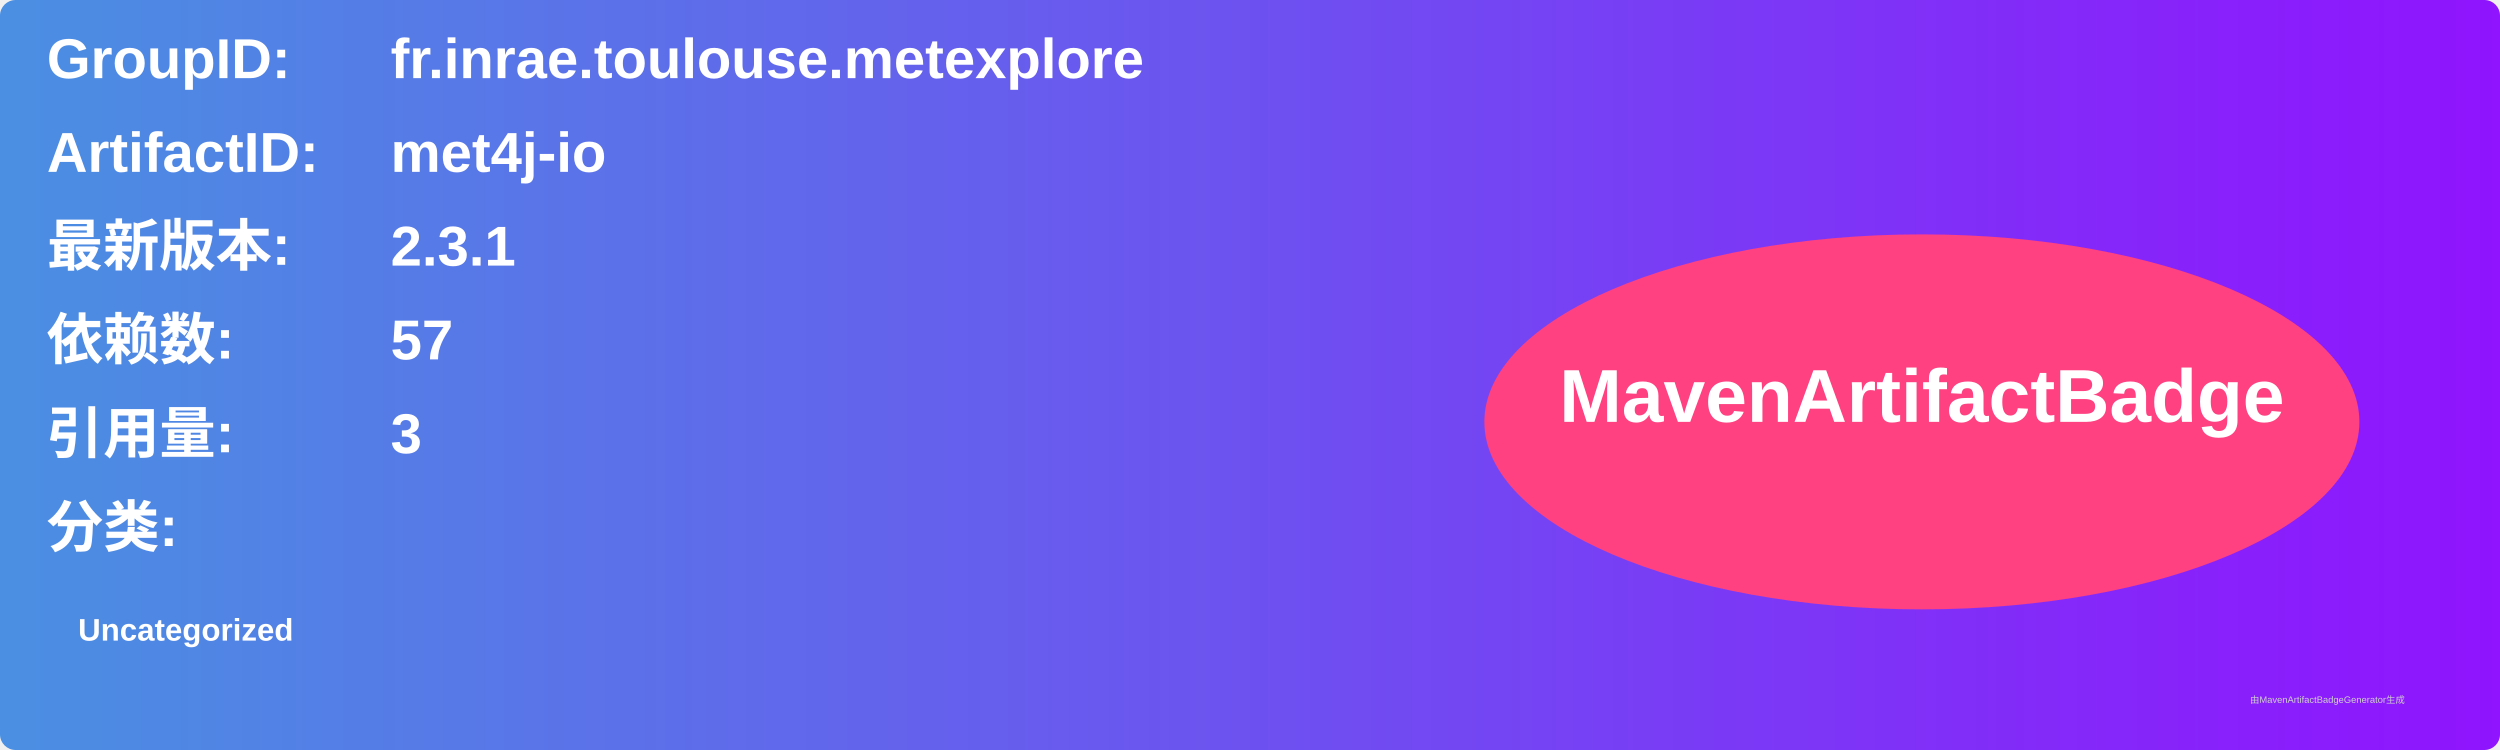
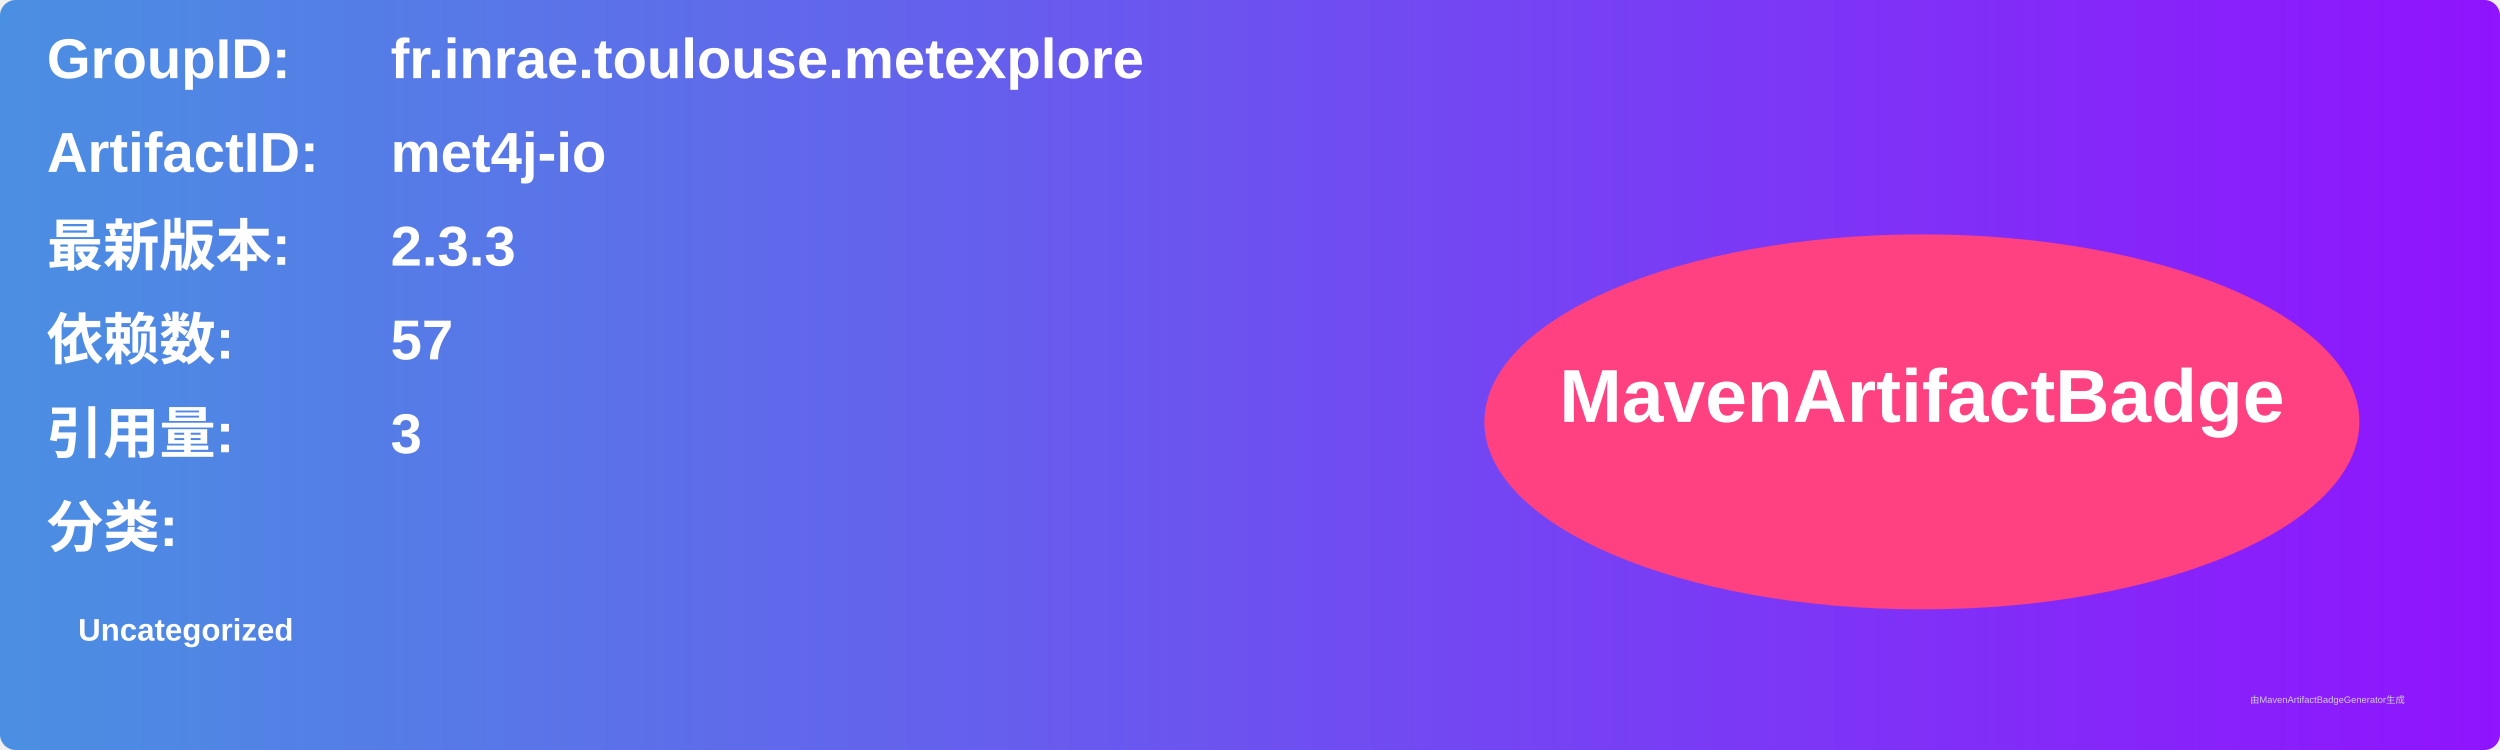
<svg xmlns="http://www.w3.org/2000/svg" width="800" height="240" viewBox="0 0 800 240">
  <linearGradient id="grad" x1="0%" y1="0%" x2="100%" y2="0%">
    <stop offset="0%" stop-color="#4a90e2" />
    <stop offset="100%" stop-color="#9013fe" />
  </linearGradient>
  <rect width="100%" height="100%" rx="5" ry="5" fill="url(#grad)" />
  <g transform="translate(15, 15)">
    <text x="0" y="10" font-family="Arial" font-size="18" fill="white" font-weight="bold" width="260">GroupID:</text>
    <text x="110" y="10" font-family="Arial" font-size="18" fill="white" font-weight="bold" width="460">fr.inrae.toulouse.metexplore</text>
    <text x="0" y="40" font-family="Arial" font-size="18" fill="white" font-weight="bold" width="260">ArtifactID:</text>
    <text x="110" y="40" font-family="Arial" font-size="18" fill="white" font-weight="bold" width="460">met4j-io</text>
    <text x="0" y="70" font-family="Arial" font-size="18" fill="white" font-weight="bold">最新版本:</text>
    <text x="110" y="70" font-family="Arial" font-size="18" fill="white" font-weight="bold">
-       <tspan font-weight="bold">2.3.1</tspan>
+       <tspan font-weight="bold">2.3.3</tspan>
    </text>
    <text x="0" y="100" font-family="Arial" font-size="18" fill="white" font-weight="bold">依赖数: </text>
    <text x="110" y="100" font-family="Arial" font-size="18" fill="white">
      <tspan font-weight="bold">57</tspan>
    </text>
    <text x="0" y="130" font-family="Arial" font-size="18" fill="white" font-weight="bold">引用量: </text>
    <text x="110" y="130" font-family="Arial" font-size="18" fill="white">
      <tspan font-weight="bold">3</tspan>
    </text>
    <text x="0" y="160" font-family="Arial" font-size="18" fill="white" font-weight="bold">分类:</text>
    <text x="10" y="190" font-family="Arial" font-size="10" fill="white">
      <tspan font-weight="bold">Uncategorized</tspan>
    </text>
    <ellipse cx="600" cy="120" rx="140" ry="60" fill="#ff4081" />
    <text x="600" y="120" text-anchor="middle" font-family="Arial" font-size="24" fill="white" font-weight="bold">MavenArtifactBadge</text>
  </g>
  <text x="720" y="225" font-family="Arial" font-size="3" fill="#d0d0d0">由MavenArtifactBadgeGenerator生成</text>
</svg>
